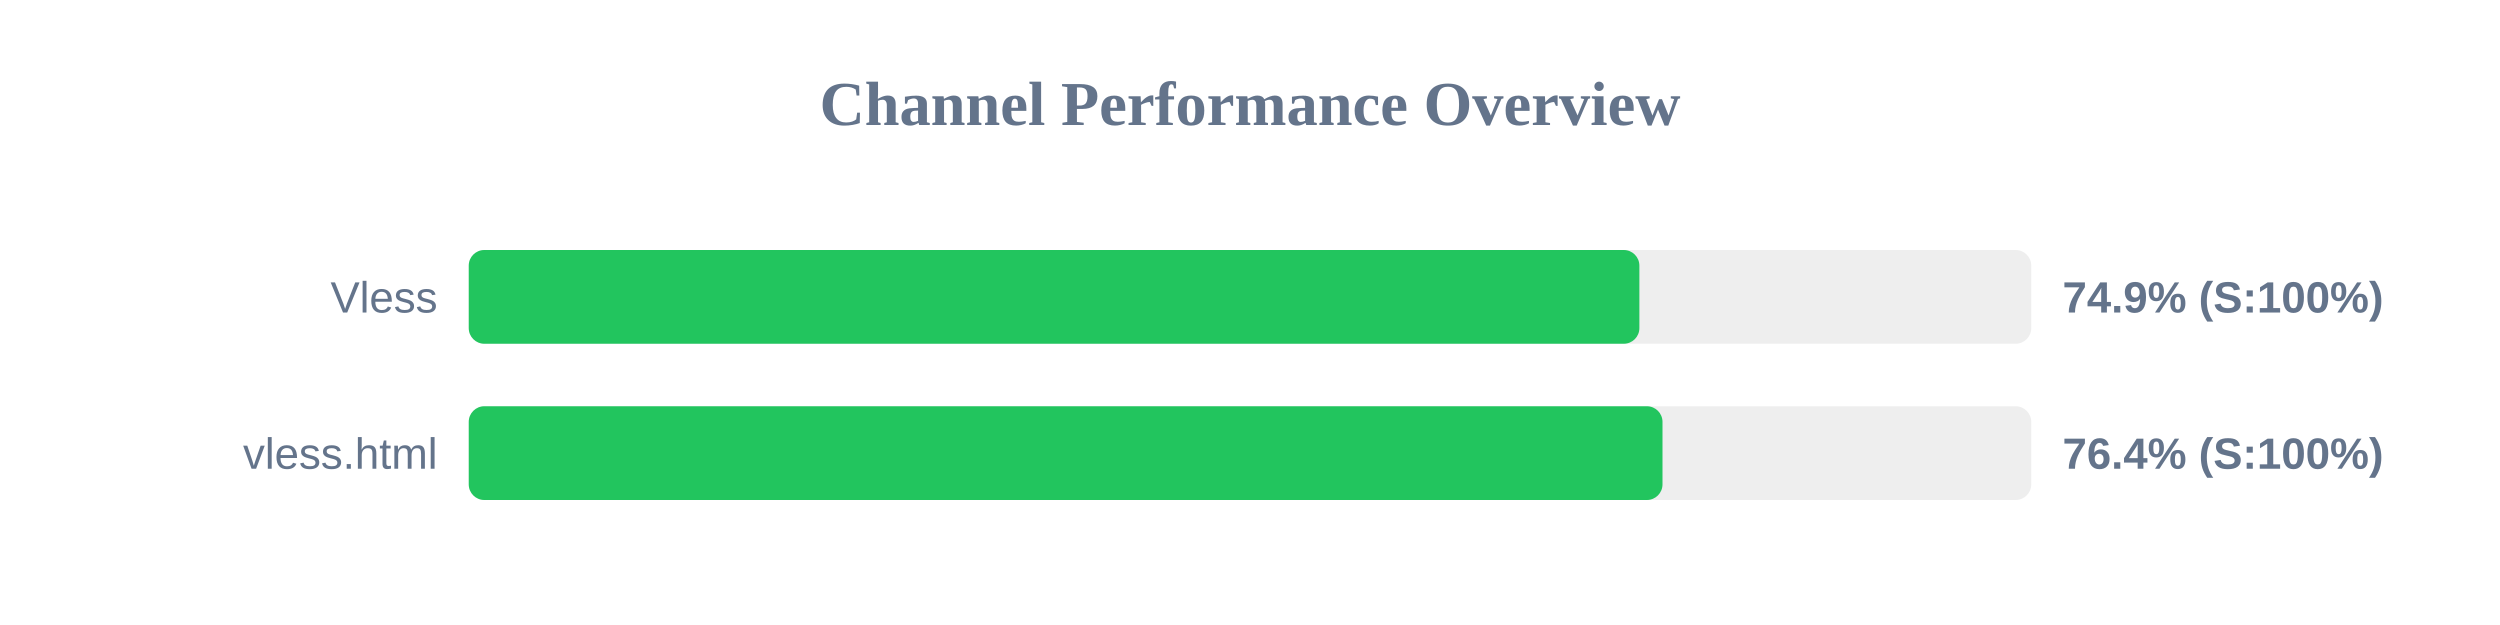
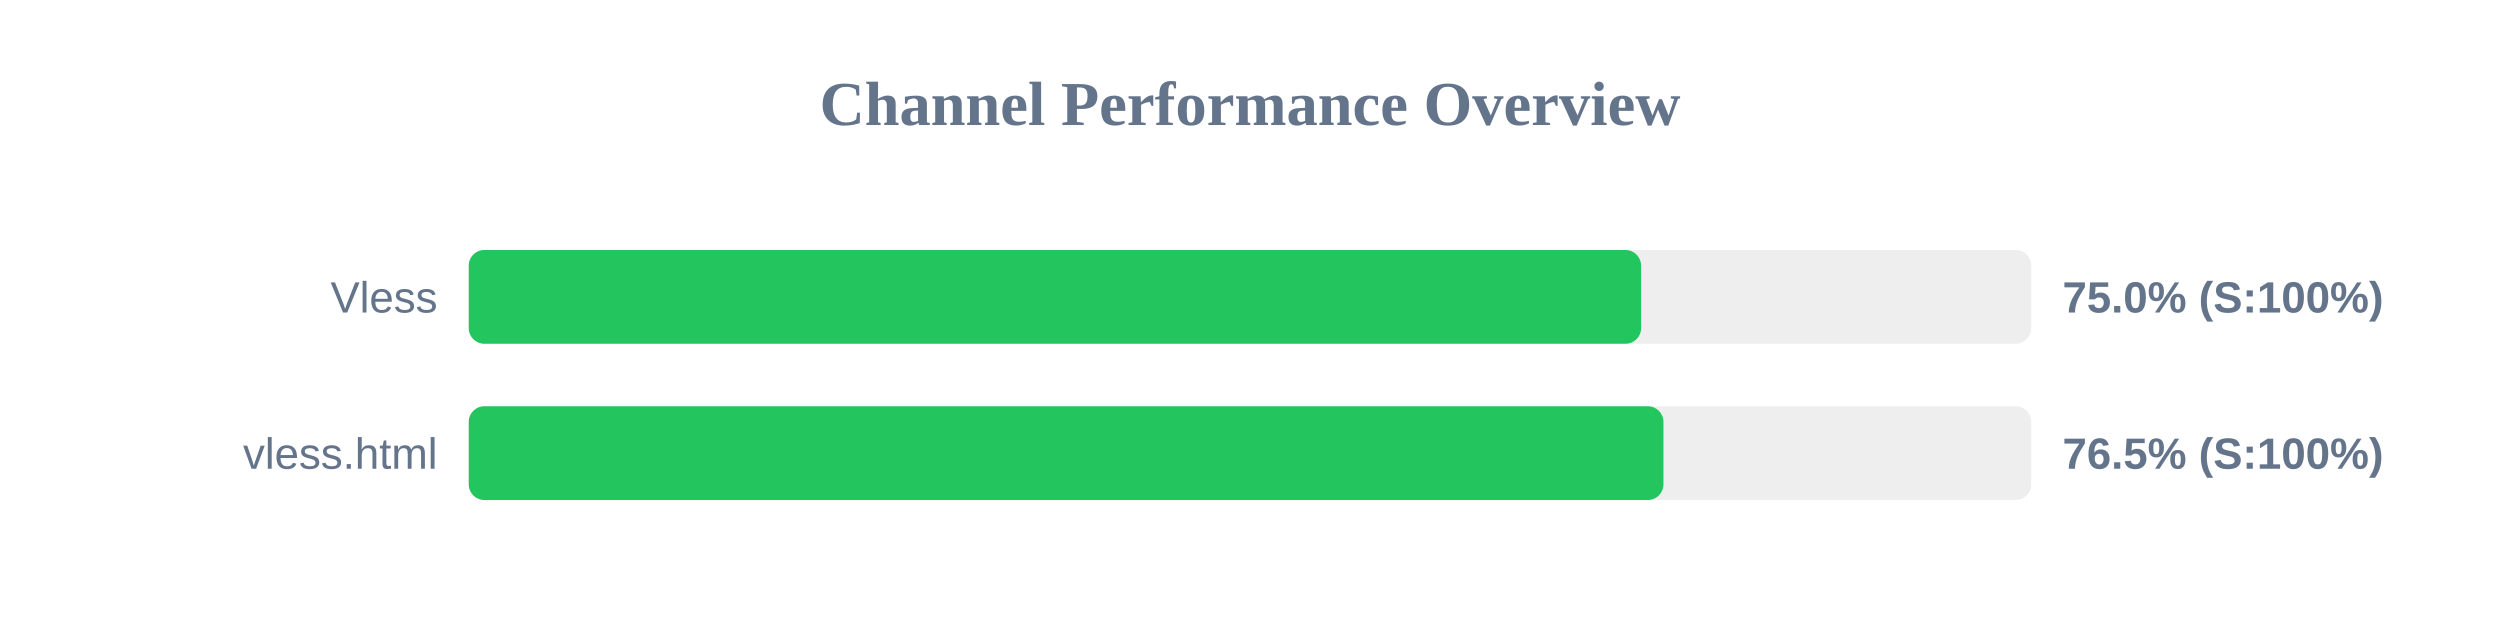
<svg xmlns="http://www.w3.org/2000/svg" width="800" height="200" version="1.1">
  <style>
        .row { font: 14px Arial; fill: #64748b; }
        .score { font: bold 14px Arial; fill: #64748b; }
    </style>
  <text x="400" y="40" text-anchor="middle" font-size="20px" font-weight="bold" fill="#64748b">Channel Performance Overview</text>
  <rect x="150" y="80" width="500" height="30" fill="#eee" rx="5" />
-   <rect x="150" y="80" width="374.6" height="30" fill="#22c55e" rx="5" />
+   <rect x="150" y="80" width="375.15" height="30" fill="#22c55e" rx="5" />
  <text x="140" y="100" text-anchor="end" class="row">Vless</text>
-   <text x="660" y="100" text-anchor="start" class="score">74.9% (S:100%)</text>
+   <text x="660" y="100" text-anchor="start" class="score">75.0% (S:100%)</text>
  <rect x="150" y="130" width="500" height="30" fill="#eee" rx="5" />
-   <rect x="150" y="130" width="382.0" height="30" fill="#22c55e" rx="5" />
+   <rect x="150" y="130" width="382.3" height="30" fill="#22c55e" rx="5" />
  <text x="140" y="150" text-anchor="end" class="row">vless.html</text>
-   <text x="660" y="150" text-anchor="start" class="score">76.4% (S:100%)</text>
+   <text x="660" y="150" text-anchor="start" class="score">76.5% (S:100%)</text>
</svg>
